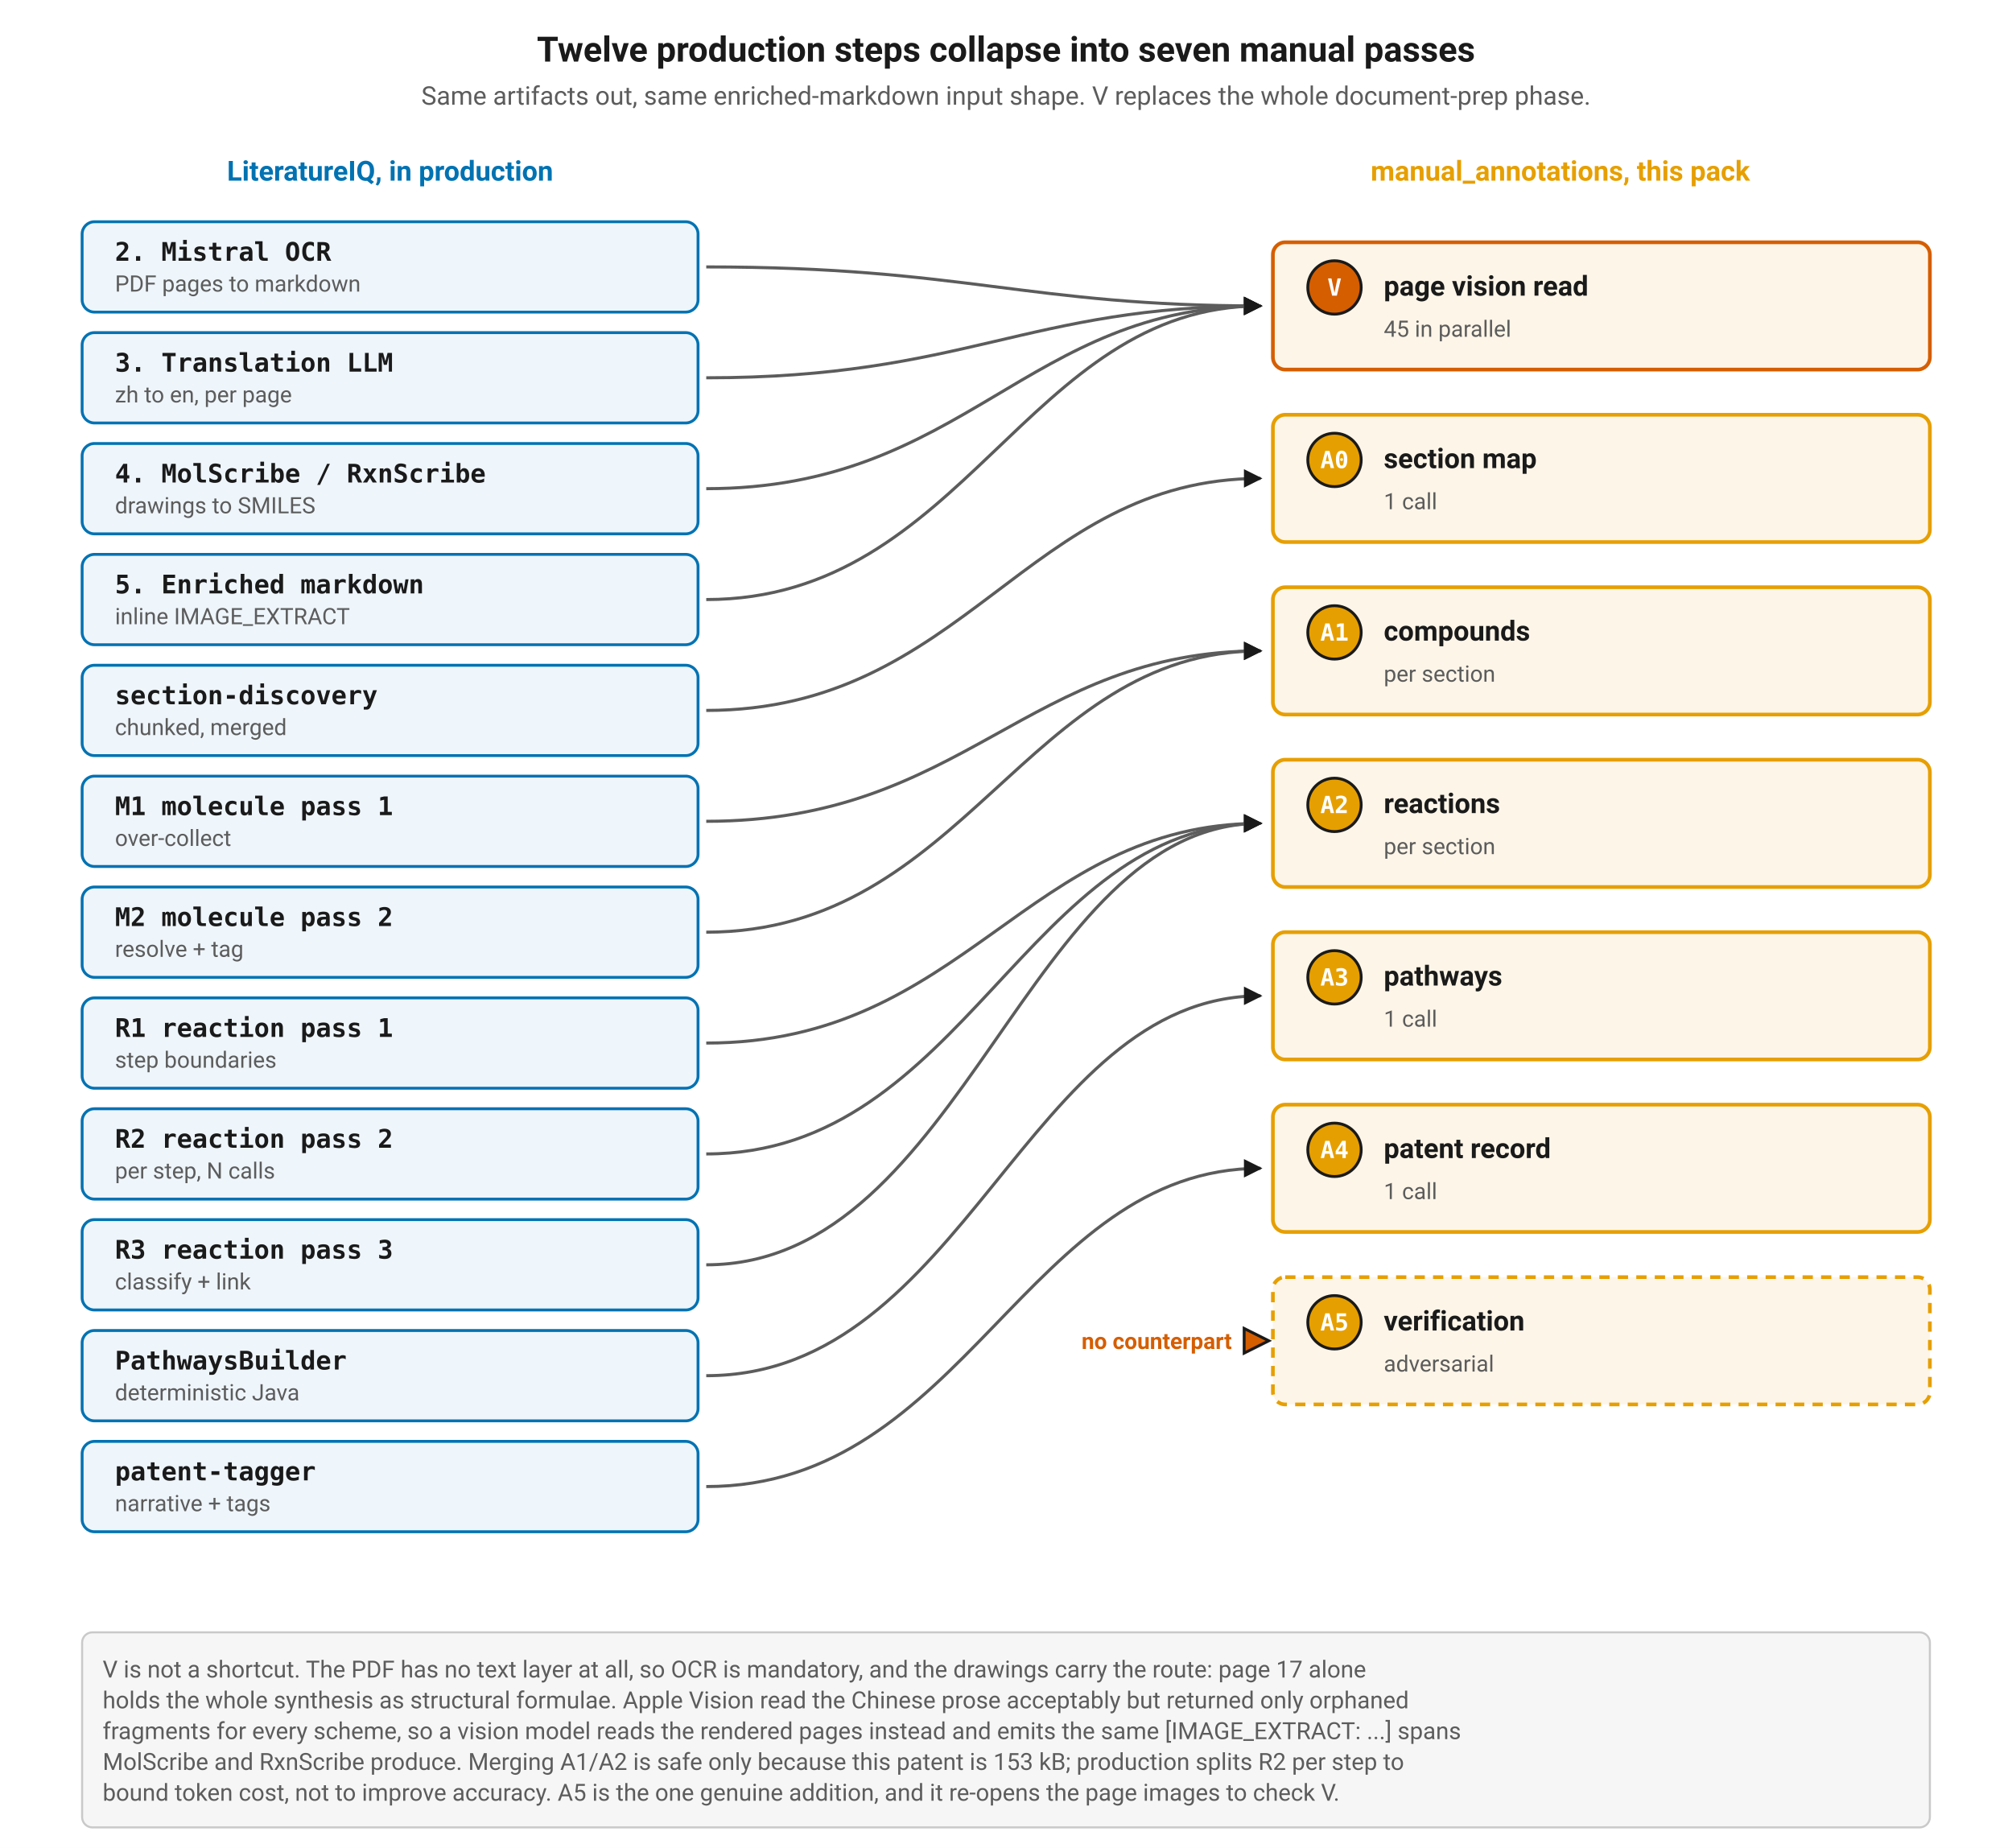
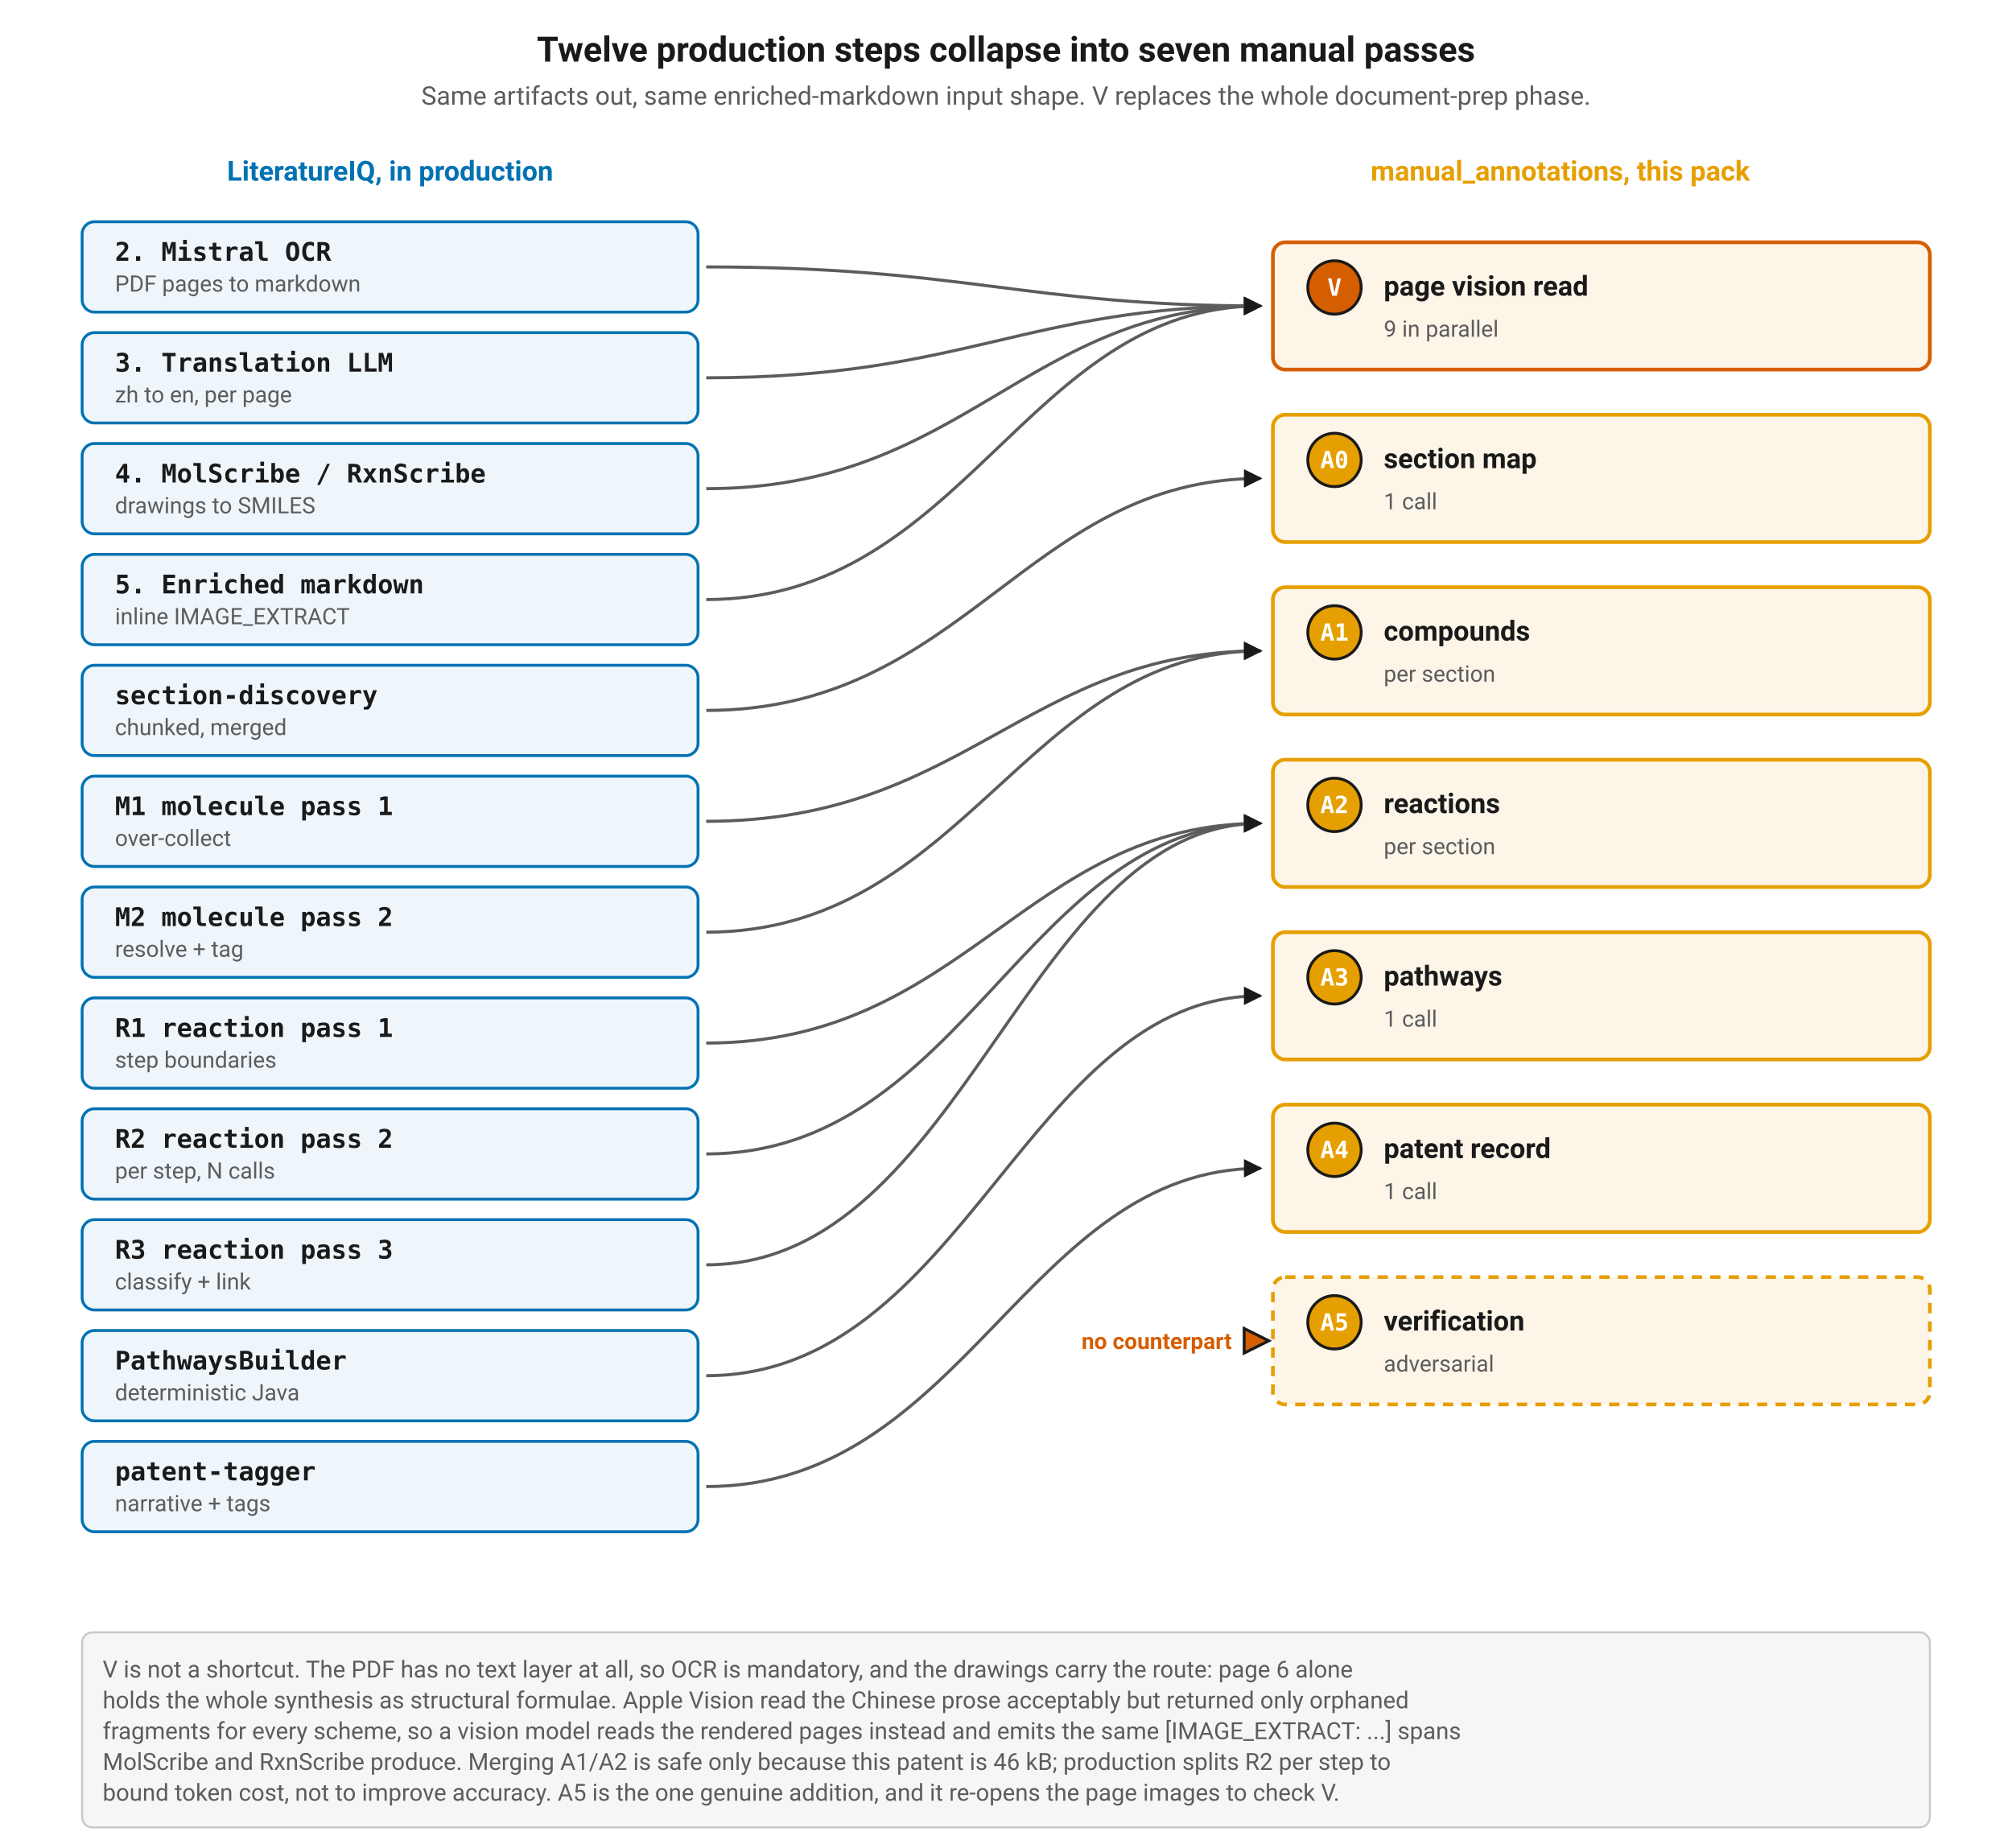
<svg xmlns="http://www.w3.org/2000/svg" viewBox="0 0 980 900" width="100%" role="img" aria-labelledby="m1t m1d">
  <defs>
    <marker id="m1arrow" viewBox="0 0 10 10" refX="9" refY="5" markerWidth="6" markerHeight="6" orient="auto-start-reverse">
      <path d="M 0 0 L 10 5 L 0 10 z" fill="#1a1a1a" />
    </marker>
    <pattern id="m1hatch" width="7" height="7" patternUnits="userSpaceOnUse" patternTransform="rotate(45)">
      <line x1="0" y1="0" x2="0" y2="7" stroke="#5c5c5c" stroke-width="2.2" />
    </pattern>
  </defs>
  <rect width="980" height="900" fill="#ffffff" />
  <text x="490" y="30" font-family="ui-sans-serif, -apple-system, Segoe UI, Roboto, sans-serif" font-size="17" font-weight="600" fill="#1a1a1a" text-anchor="middle">Twelve production steps collapse into seven manual passes</text>
  <text x="490" y="51" font-family="ui-sans-serif, -apple-system, Segoe UI, Roboto, sans-serif" font-size="12.5" font-weight="normal" fill="#5c5c5c" text-anchor="middle">Same artifacts out, same enriched-markdown input shape. V replaces the whole document-prep phase.</text>
  <text x="190" y="88" font-family="ui-sans-serif, -apple-system, Segoe UI, Roboto, sans-serif" font-size="13.5" font-weight="600" fill="#0072B2" text-anchor="middle">LiteratureIQ, in production</text>
  <text x="760" y="88" font-family="ui-sans-serif, -apple-system, Segoe UI, Roboto, sans-serif" font-size="13.5" font-weight="600" fill="#E69F00" text-anchor="middle">manual_annotations, this pack</text>
  <rect x="40" y="108" width="300" height="44" rx="6" fill="#eef5fb" fill-opacity="1" stroke="#0072B2" stroke-width="1.4" />
  <text x="56" y="127" font-family="ui-monospace, SFMono-Regular, Menlo, monospace" font-size="12.5" font-weight="600" fill="#1a1a1a" text-anchor="start">2. Mistral OCR</text>
  <text x="56" y="142" font-family="ui-sans-serif, -apple-system, Segoe UI, Roboto, sans-serif" font-size="11" font-weight="normal" fill="#5c5c5c" text-anchor="start">PDF pages to markdown</text>
  <rect x="40" y="162" width="300" height="44" rx="6" fill="#eef5fb" fill-opacity="1" stroke="#0072B2" stroke-width="1.4" />
  <text x="56" y="181" font-family="ui-monospace, SFMono-Regular, Menlo, monospace" font-size="12.5" font-weight="600" fill="#1a1a1a" text-anchor="start">3. Translation LLM</text>
  <text x="56" y="196" font-family="ui-sans-serif, -apple-system, Segoe UI, Roboto, sans-serif" font-size="11" font-weight="normal" fill="#5c5c5c" text-anchor="start">zh to en, per page</text>
  <rect x="40" y="216" width="300" height="44" rx="6" fill="#eef5fb" fill-opacity="1" stroke="#0072B2" stroke-width="1.4" />
  <text x="56" y="235" font-family="ui-monospace, SFMono-Regular, Menlo, monospace" font-size="12.5" font-weight="600" fill="#1a1a1a" text-anchor="start">4. MolScribe / RxnScribe</text>
  <text x="56" y="250" font-family="ui-sans-serif, -apple-system, Segoe UI, Roboto, sans-serif" font-size="11" font-weight="normal" fill="#5c5c5c" text-anchor="start">drawings to SMILES</text>
  <rect x="40" y="270" width="300" height="44" rx="6" fill="#eef5fb" fill-opacity="1" stroke="#0072B2" stroke-width="1.4" />
  <text x="56" y="289" font-family="ui-monospace, SFMono-Regular, Menlo, monospace" font-size="12.5" font-weight="600" fill="#1a1a1a" text-anchor="start">5. Enriched markdown</text>
  <text x="56" y="304" font-family="ui-sans-serif, -apple-system, Segoe UI, Roboto, sans-serif" font-size="11" font-weight="normal" fill="#5c5c5c" text-anchor="start">inline IMAGE_EXTRACT</text>
  <rect x="40" y="324" width="300" height="44" rx="6" fill="#eef5fb" fill-opacity="1" stroke="#0072B2" stroke-width="1.4" />
  <text x="56" y="343" font-family="ui-monospace, SFMono-Regular, Menlo, monospace" font-size="12.5" font-weight="600" fill="#1a1a1a" text-anchor="start">section-discovery</text>
  <text x="56" y="358" font-family="ui-sans-serif, -apple-system, Segoe UI, Roboto, sans-serif" font-size="11" font-weight="normal" fill="#5c5c5c" text-anchor="start">chunked, merged</text>
  <rect x="40" y="378" width="300" height="44" rx="6" fill="#eef5fb" fill-opacity="1" stroke="#0072B2" stroke-width="1.4" />
  <text x="56" y="397" font-family="ui-monospace, SFMono-Regular, Menlo, monospace" font-size="12.5" font-weight="600" fill="#1a1a1a" text-anchor="start">M1 molecule pass 1</text>
  <text x="56" y="412" font-family="ui-sans-serif, -apple-system, Segoe UI, Roboto, sans-serif" font-size="11" font-weight="normal" fill="#5c5c5c" text-anchor="start">over-collect</text>
  <rect x="40" y="432" width="300" height="44" rx="6" fill="#eef5fb" fill-opacity="1" stroke="#0072B2" stroke-width="1.4" />
  <text x="56" y="451" font-family="ui-monospace, SFMono-Regular, Menlo, monospace" font-size="12.5" font-weight="600" fill="#1a1a1a" text-anchor="start">M2 molecule pass 2</text>
  <text x="56" y="466" font-family="ui-sans-serif, -apple-system, Segoe UI, Roboto, sans-serif" font-size="11" font-weight="normal" fill="#5c5c5c" text-anchor="start">resolve + tag</text>
  <rect x="40" y="486" width="300" height="44" rx="6" fill="#eef5fb" fill-opacity="1" stroke="#0072B2" stroke-width="1.4" />
  <text x="56" y="505" font-family="ui-monospace, SFMono-Regular, Menlo, monospace" font-size="12.5" font-weight="600" fill="#1a1a1a" text-anchor="start">R1 reaction pass 1</text>
  <text x="56" y="520" font-family="ui-sans-serif, -apple-system, Segoe UI, Roboto, sans-serif" font-size="11" font-weight="normal" fill="#5c5c5c" text-anchor="start">step boundaries</text>
  <rect x="40" y="540" width="300" height="44" rx="6" fill="#eef5fb" fill-opacity="1" stroke="#0072B2" stroke-width="1.4" />
  <text x="56" y="559" font-family="ui-monospace, SFMono-Regular, Menlo, monospace" font-size="12.5" font-weight="600" fill="#1a1a1a" text-anchor="start">R2 reaction pass 2</text>
  <text x="56" y="574" font-family="ui-sans-serif, -apple-system, Segoe UI, Roboto, sans-serif" font-size="11" font-weight="normal" fill="#5c5c5c" text-anchor="start">per step, N calls</text>
  <rect x="40" y="594" width="300" height="44" rx="6" fill="#eef5fb" fill-opacity="1" stroke="#0072B2" stroke-width="1.4" />
  <text x="56" y="613" font-family="ui-monospace, SFMono-Regular, Menlo, monospace" font-size="12.5" font-weight="600" fill="#1a1a1a" text-anchor="start">R3 reaction pass 3</text>
  <text x="56" y="628" font-family="ui-sans-serif, -apple-system, Segoe UI, Roboto, sans-serif" font-size="11" font-weight="normal" fill="#5c5c5c" text-anchor="start">classify + link</text>
  <rect x="40" y="648" width="300" height="44" rx="6" fill="#eef5fb" fill-opacity="1" stroke="#0072B2" stroke-width="1.4" />
  <text x="56" y="667" font-family="ui-monospace, SFMono-Regular, Menlo, monospace" font-size="12.5" font-weight="600" fill="#1a1a1a" text-anchor="start">PathwaysBuilder</text>
  <text x="56" y="682" font-family="ui-sans-serif, -apple-system, Segoe UI, Roboto, sans-serif" font-size="11" font-weight="normal" fill="#5c5c5c" text-anchor="start">deterministic Java</text>
  <rect x="40" y="702" width="300" height="44" rx="6" fill="#eef5fb" fill-opacity="1" stroke="#0072B2" stroke-width="1.4" />
  <text x="56" y="721" font-family="ui-monospace, SFMono-Regular, Menlo, monospace" font-size="12.5" font-weight="600" fill="#1a1a1a" text-anchor="start">patent-tagger</text>
  <text x="56" y="736" font-family="ui-sans-serif, -apple-system, Segoe UI, Roboto, sans-serif" font-size="11" font-weight="normal" fill="#5c5c5c" text-anchor="start">narrative + tags</text>
  <rect x="620" y="118" width="320" height="62" rx="6" fill="#fdf5e8" fill-opacity="1" stroke="#D55E00" stroke-width="1.8" />
  <circle cx="650" cy="140" r="13" fill="#D55E00" stroke="#1a1a1a" stroke-width="1.4" />
  <text x="650" y="144" font-family="ui-monospace, SFMono-Regular, Menlo, monospace" font-size="11.5" font-weight="700" fill="#ffffff" text-anchor="middle">V</text>
  <text x="674" y="144" font-family="ui-sans-serif, -apple-system, Segoe UI, Roboto, sans-serif" font-size="13.5" font-weight="600" fill="#1a1a1a" text-anchor="start">page vision read</text>
-   <text x="674" y="164" font-family="ui-sans-serif, -apple-system, Segoe UI, Roboto, sans-serif" font-size="11" font-weight="normal" fill="#5c5c5c" text-anchor="start">45 in parallel</text>
+   <text x="674" y="164" font-family="ui-sans-serif, -apple-system, Segoe UI, Roboto, sans-serif" font-size="11" font-weight="normal" fill="#5c5c5c" text-anchor="start">9 in parallel</text>
  <rect x="620" y="202" width="320" height="62" rx="6" fill="#fdf5e8" fill-opacity="1" stroke="#E69F00" stroke-width="1.8" />
  <circle cx="650" cy="224" r="13" fill="#E69F00" stroke="#1a1a1a" stroke-width="1.4" />
  <text x="650" y="228" font-family="ui-monospace, SFMono-Regular, Menlo, monospace" font-size="11.5" font-weight="700" fill="#ffffff" text-anchor="middle">A0</text>
  <text x="674" y="228" font-family="ui-sans-serif, -apple-system, Segoe UI, Roboto, sans-serif" font-size="13.5" font-weight="600" fill="#1a1a1a" text-anchor="start">section map</text>
  <text x="674" y="248" font-family="ui-sans-serif, -apple-system, Segoe UI, Roboto, sans-serif" font-size="11" font-weight="normal" fill="#5c5c5c" text-anchor="start">1 call</text>
  <rect x="620" y="286" width="320" height="62" rx="6" fill="#fdf5e8" fill-opacity="1" stroke="#E69F00" stroke-width="1.8" />
  <circle cx="650" cy="308" r="13" fill="#E69F00" stroke="#1a1a1a" stroke-width="1.4" />
  <text x="650" y="312" font-family="ui-monospace, SFMono-Regular, Menlo, monospace" font-size="11.5" font-weight="700" fill="#ffffff" text-anchor="middle">A1</text>
  <text x="674" y="312" font-family="ui-sans-serif, -apple-system, Segoe UI, Roboto, sans-serif" font-size="13.5" font-weight="600" fill="#1a1a1a" text-anchor="start">compounds</text>
  <text x="674" y="332" font-family="ui-sans-serif, -apple-system, Segoe UI, Roboto, sans-serif" font-size="11" font-weight="normal" fill="#5c5c5c" text-anchor="start">per section</text>
  <rect x="620" y="370" width="320" height="62" rx="6" fill="#fdf5e8" fill-opacity="1" stroke="#E69F00" stroke-width="1.8" />
  <circle cx="650" cy="392" r="13" fill="#E69F00" stroke="#1a1a1a" stroke-width="1.4" />
  <text x="650" y="396" font-family="ui-monospace, SFMono-Regular, Menlo, monospace" font-size="11.5" font-weight="700" fill="#ffffff" text-anchor="middle">A2</text>
  <text x="674" y="396" font-family="ui-sans-serif, -apple-system, Segoe UI, Roboto, sans-serif" font-size="13.5" font-weight="600" fill="#1a1a1a" text-anchor="start">reactions</text>
  <text x="674" y="416" font-family="ui-sans-serif, -apple-system, Segoe UI, Roboto, sans-serif" font-size="11" font-weight="normal" fill="#5c5c5c" text-anchor="start">per section</text>
  <rect x="620" y="454" width="320" height="62" rx="6" fill="#fdf5e8" fill-opacity="1" stroke="#E69F00" stroke-width="1.8" />
  <circle cx="650" cy="476" r="13" fill="#E69F00" stroke="#1a1a1a" stroke-width="1.4" />
  <text x="650" y="480" font-family="ui-monospace, SFMono-Regular, Menlo, monospace" font-size="11.5" font-weight="700" fill="#ffffff" text-anchor="middle">A3</text>
  <text x="674" y="480" font-family="ui-sans-serif, -apple-system, Segoe UI, Roboto, sans-serif" font-size="13.5" font-weight="600" fill="#1a1a1a" text-anchor="start">pathways</text>
  <text x="674" y="500" font-family="ui-sans-serif, -apple-system, Segoe UI, Roboto, sans-serif" font-size="11" font-weight="normal" fill="#5c5c5c" text-anchor="start">1 call</text>
  <rect x="620" y="538" width="320" height="62" rx="6" fill="#fdf5e8" fill-opacity="1" stroke="#E69F00" stroke-width="1.8" />
  <circle cx="650" cy="560" r="13" fill="#E69F00" stroke="#1a1a1a" stroke-width="1.4" />
  <text x="650" y="564" font-family="ui-monospace, SFMono-Regular, Menlo, monospace" font-size="11.5" font-weight="700" fill="#ffffff" text-anchor="middle">A4</text>
  <text x="674" y="564" font-family="ui-sans-serif, -apple-system, Segoe UI, Roboto, sans-serif" font-size="13.5" font-weight="600" fill="#1a1a1a" text-anchor="start">patent record</text>
  <text x="674" y="584" font-family="ui-sans-serif, -apple-system, Segoe UI, Roboto, sans-serif" font-size="11" font-weight="normal" fill="#5c5c5c" text-anchor="start">1 call</text>
  <rect x="620" y="622" width="320" height="62" rx="6" fill="#fdf5e8" fill-opacity="1" stroke="#E69F00" stroke-width="1.8" stroke-dasharray="5 4" />
  <circle cx="650" cy="644" r="13" fill="#E69F00" stroke="#1a1a1a" stroke-width="1.4" />
  <text x="650" y="648" font-family="ui-monospace, SFMono-Regular, Menlo, monospace" font-size="11.5" font-weight="700" fill="#ffffff" text-anchor="middle">A5</text>
  <text x="674" y="648" font-family="ui-sans-serif, -apple-system, Segoe UI, Roboto, sans-serif" font-size="13.5" font-weight="600" fill="#1a1a1a" text-anchor="start">verification</text>
  <text x="674" y="668" font-family="ui-sans-serif, -apple-system, Segoe UI, Roboto, sans-serif" font-size="11" font-weight="normal" fill="#5c5c5c" text-anchor="start">adversarial</text>
  <path d="M 344 130.0 C 470 130.0, 500 149.0, 614 149.0" fill="none" stroke="#5c5c5c" stroke-width="1.5" marker-end="url(#m1arrow)" />
  <path d="M 344 184.0 C 470 184.0, 500 149.0, 614 149.0" fill="none" stroke="#5c5c5c" stroke-width="1.5" marker-end="url(#m1arrow)" />
  <path d="M 344 238.0 C 470 238.0, 500 149.0, 614 149.0" fill="none" stroke="#5c5c5c" stroke-width="1.5" marker-end="url(#m1arrow)" />
  <path d="M 344 292.0 C 470 292.0, 500 149.0, 614 149.0" fill="none" stroke="#5c5c5c" stroke-width="1.5" marker-end="url(#m1arrow)" />
  <path d="M 344 346.0 C 470 346.0, 500 233.0, 614 233.0" fill="none" stroke="#5c5c5c" stroke-width="1.5" marker-end="url(#m1arrow)" />
  <path d="M 344 400.0 C 470 400.0, 500 317.0, 614 317.0" fill="none" stroke="#5c5c5c" stroke-width="1.5" marker-end="url(#m1arrow)" />
  <path d="M 344 454.0 C 470 454.0, 500 317.0, 614 317.0" fill="none" stroke="#5c5c5c" stroke-width="1.5" marker-end="url(#m1arrow)" />
  <path d="M 344 508.0 C 470 508.0, 500 401.0, 614 401.0" fill="none" stroke="#5c5c5c" stroke-width="1.5" marker-end="url(#m1arrow)" />
  <path d="M 344 562.0 C 470 562.0, 500 401.0, 614 401.0" fill="none" stroke="#5c5c5c" stroke-width="1.5" marker-end="url(#m1arrow)" />
  <path d="M 344 616.0 C 470 616.0, 500 401.0, 614 401.0" fill="none" stroke="#5c5c5c" stroke-width="1.5" marker-end="url(#m1arrow)" />
  <path d="M 344 670.0 C 470 670.0, 500 485.0, 614 485.0" fill="none" stroke="#5c5c5c" stroke-width="1.5" marker-end="url(#m1arrow)" />
  <path d="M 344 724.0 C 470 724.0, 500 569.0, 614 569.0" fill="none" stroke="#5c5c5c" stroke-width="1.5" marker-end="url(#m1arrow)" />
  <text x="600" y="657.0" font-family="ui-sans-serif, -apple-system, Segoe UI, Roboto, sans-serif" font-size="11" font-weight="600" fill="#D55E00" text-anchor="end">no counterpart</text>
  <polygon points="606,647.0 618,653.0 606,659.0" fill="#D55E00" stroke="#1a1a1a" stroke-width="1.4" />
  <rect x="40" y="795" width="900" height="95" rx="5" fill="#f6f6f6" fill-opacity="1" stroke="#c9c9c9" stroke-width="1" />
-   <text x="50" y="817" font-family="ui-sans-serif, -apple-system, Segoe UI, Roboto, sans-serif" font-size="11.5" font-weight="normal" fill="#5c5c5c" text-anchor="start">V is not a shortcut. The PDF has no text layer at all, so OCR is mandatory, and the drawings carry the route: page 17 alone</text>
+   <text x="50" y="817" font-family="ui-sans-serif, -apple-system, Segoe UI, Roboto, sans-serif" font-size="11.5" font-weight="normal" fill="#5c5c5c" text-anchor="start">V is not a shortcut. The PDF has no text layer at all, so OCR is mandatory, and the drawings carry the route: page 6 alone</text>
  <text x="50" y="832" font-family="ui-sans-serif, -apple-system, Segoe UI, Roboto, sans-serif" font-size="11.5" font-weight="normal" fill="#5c5c5c" text-anchor="start">holds the whole synthesis as structural formulae. Apple Vision read the Chinese prose acceptably but returned only orphaned</text>
  <text x="50" y="847" font-family="ui-sans-serif, -apple-system, Segoe UI, Roboto, sans-serif" font-size="11.5" font-weight="normal" fill="#5c5c5c" text-anchor="start">fragments for every scheme, so a vision model reads the rendered pages instead and emits the same [IMAGE_EXTRACT: ...] spans</text>
-   <text x="50" y="862" font-family="ui-sans-serif, -apple-system, Segoe UI, Roboto, sans-serif" font-size="11.5" font-weight="normal" fill="#5c5c5c" text-anchor="start">MolScribe and RxnScribe produce. Merging A1/A2 is safe only because this patent is 153 kB; production splits R2 per step to</text>
+   <text x="50" y="862" font-family="ui-sans-serif, -apple-system, Segoe UI, Roboto, sans-serif" font-size="11.5" font-weight="normal" fill="#5c5c5c" text-anchor="start">MolScribe and RxnScribe produce. Merging A1/A2 is safe only because this patent is 46 kB; production splits R2 per step to</text>
  <text x="50" y="877" font-family="ui-sans-serif, -apple-system, Segoe UI, Roboto, sans-serif" font-size="11.5" font-weight="normal" fill="#5c5c5c" text-anchor="start">bound token cost, not to improve accuracy. A5 is the one genuine addition, and it re-opens the page images to check V.</text>
</svg>
